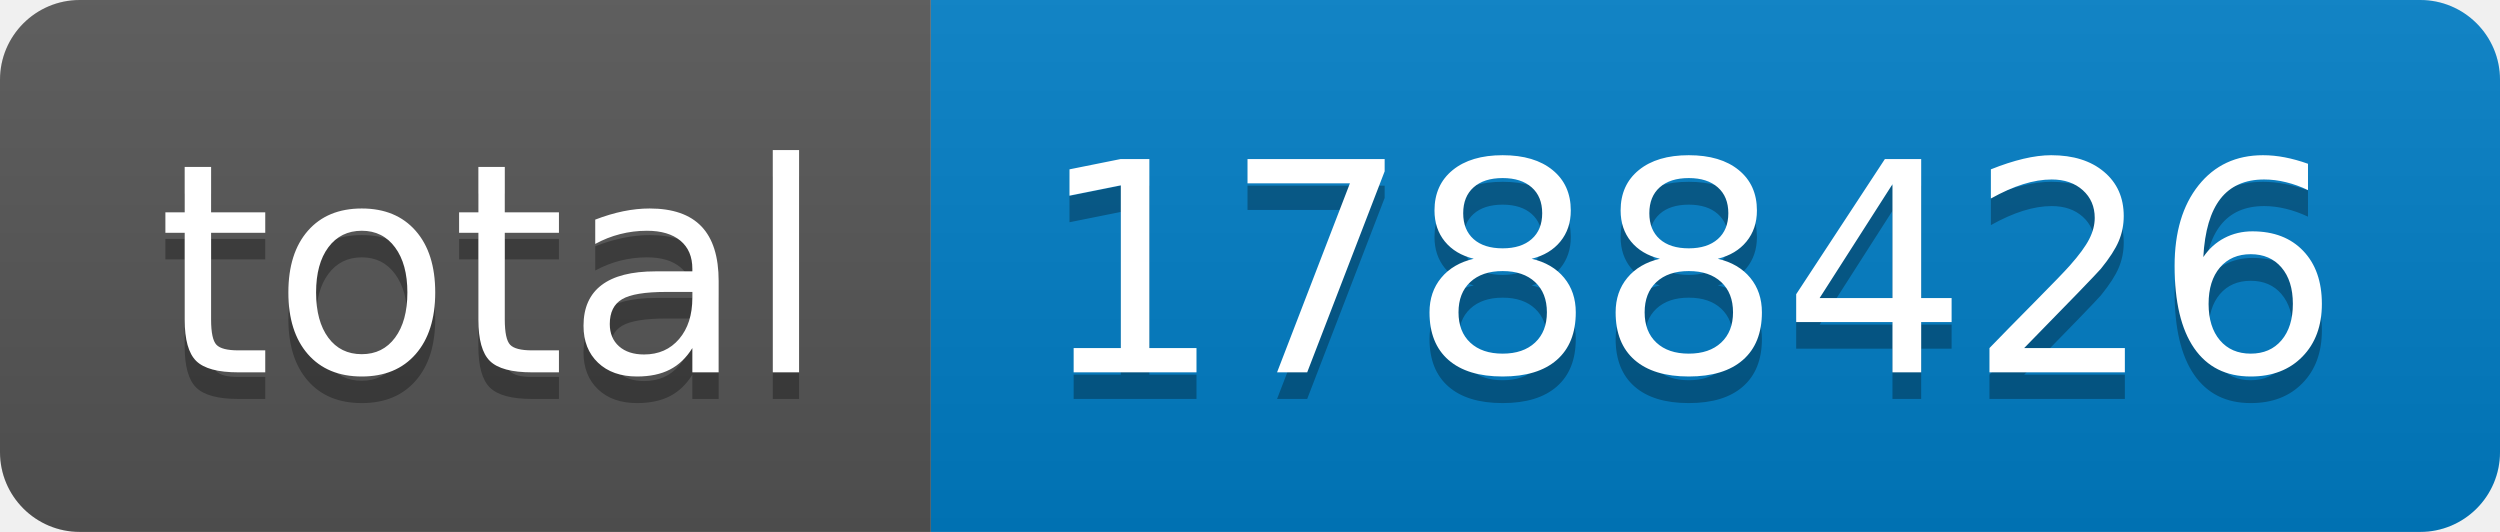
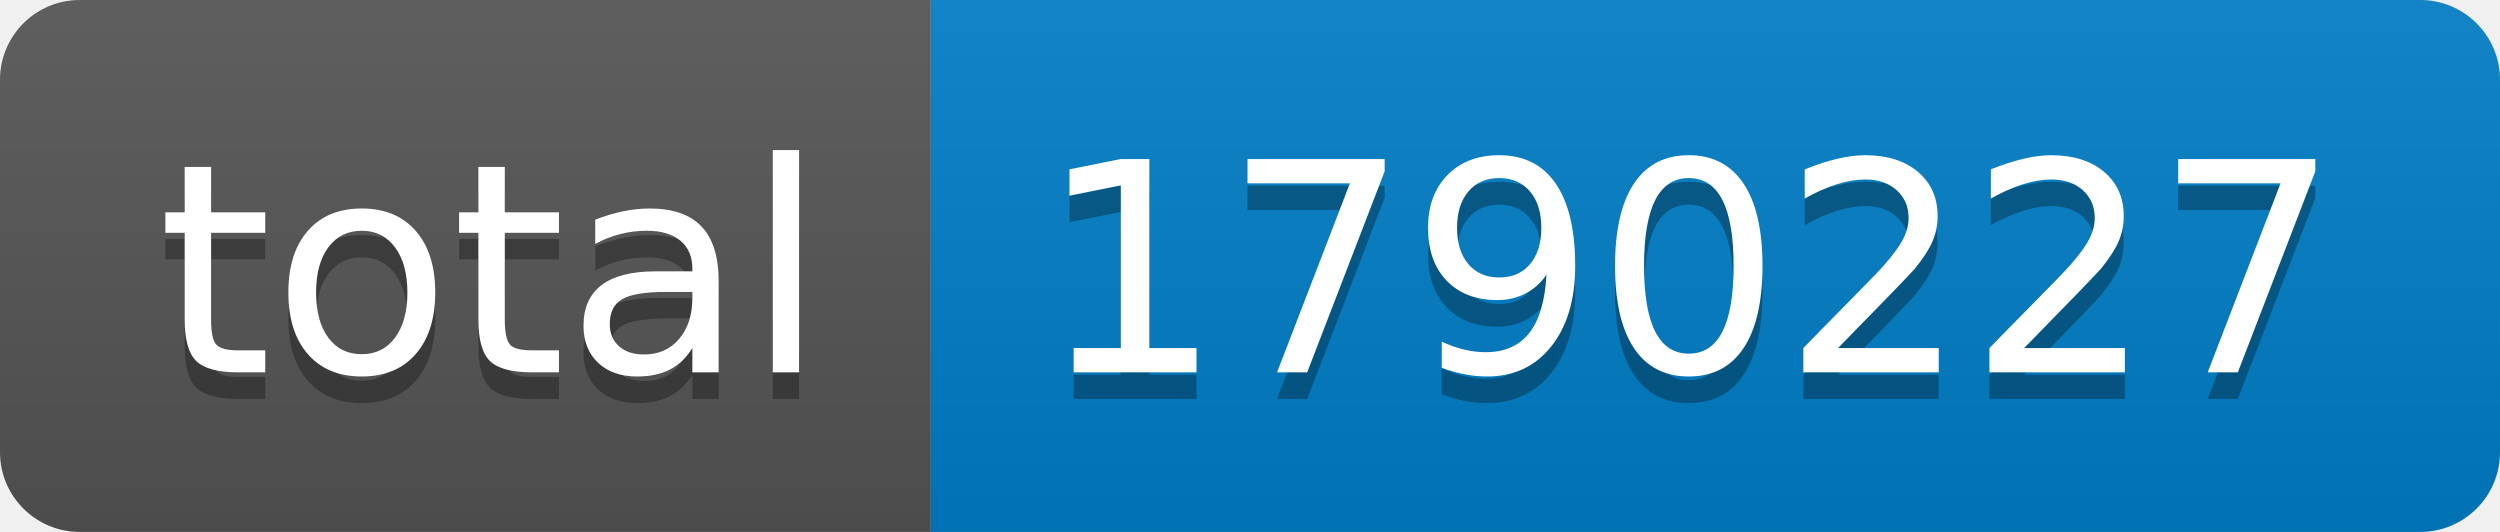
- <svg xmlns="http://www.w3.org/2000/svg" width="94" height="20" role="img" aria-label="total: 1788426">
+ <svg xmlns="http://www.w3.org/2000/svg" width="94" height="20" role="img" aria-label="total: 1790227">
  <linearGradient id="s" x2="0" y2="100%">
    <stop offset="0" stop-color="#bbb" stop-opacity=".1" />
    <stop offset="1" stop-opacity=".1" />
  </linearGradient>
  <clipPath id="r">
    <rect width="94" height="20" rx="3" fill="#fff" />
  </clipPath>
  <g clip-path="url(#r)">
    <rect width="35" height="20" fill="#555" />
    <rect x="35" width="59" height="20" fill="#007ec6" />
    <rect width="94" height="20" fill="url(#s)" />
  </g>
  <g fill="#fff" text-anchor="middle" font-family="Verdana,Geneva,DejaVu Sans,sans-serif" text-rendering="geometricPrecision" font-size="110">
    <text aria-hidden="true" x="185" y="150" fill="#010101" fill-opacity=".3" transform="scale(.1)" textLength="250">total</text>
    <text x="185" y="140" transform="scale(.1)" fill="#fff" textLength="250">total</text>
-     <text aria-hidden="true" x="635" y="150" fill="#010101" fill-opacity=".3" transform="scale(.1)" textLength="490">1788426</text>
-     <text x="635" y="140" transform="scale(.1)" fill="#fff" textLength="490">1788426</text>
+     <text aria-hidden="true" x="635" y="150" fill="#010101" fill-opacity=".3" transform="scale(.1)" textLength="490">1790227</text>
+     <text x="635" y="140" transform="scale(.1)" fill="#fff" textLength="490">1790227</text>
  </g>
</svg>
